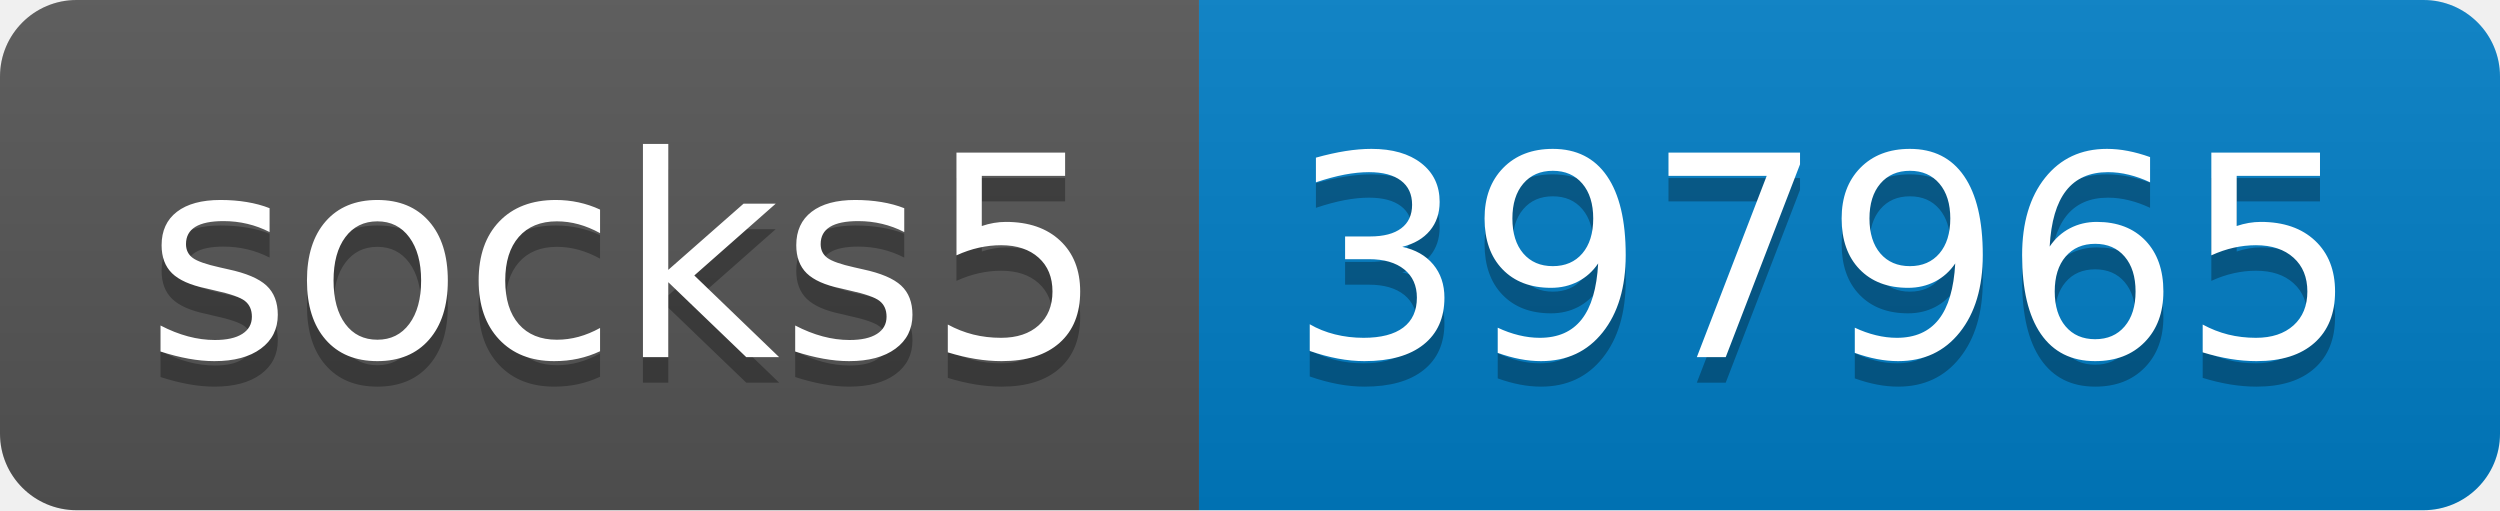
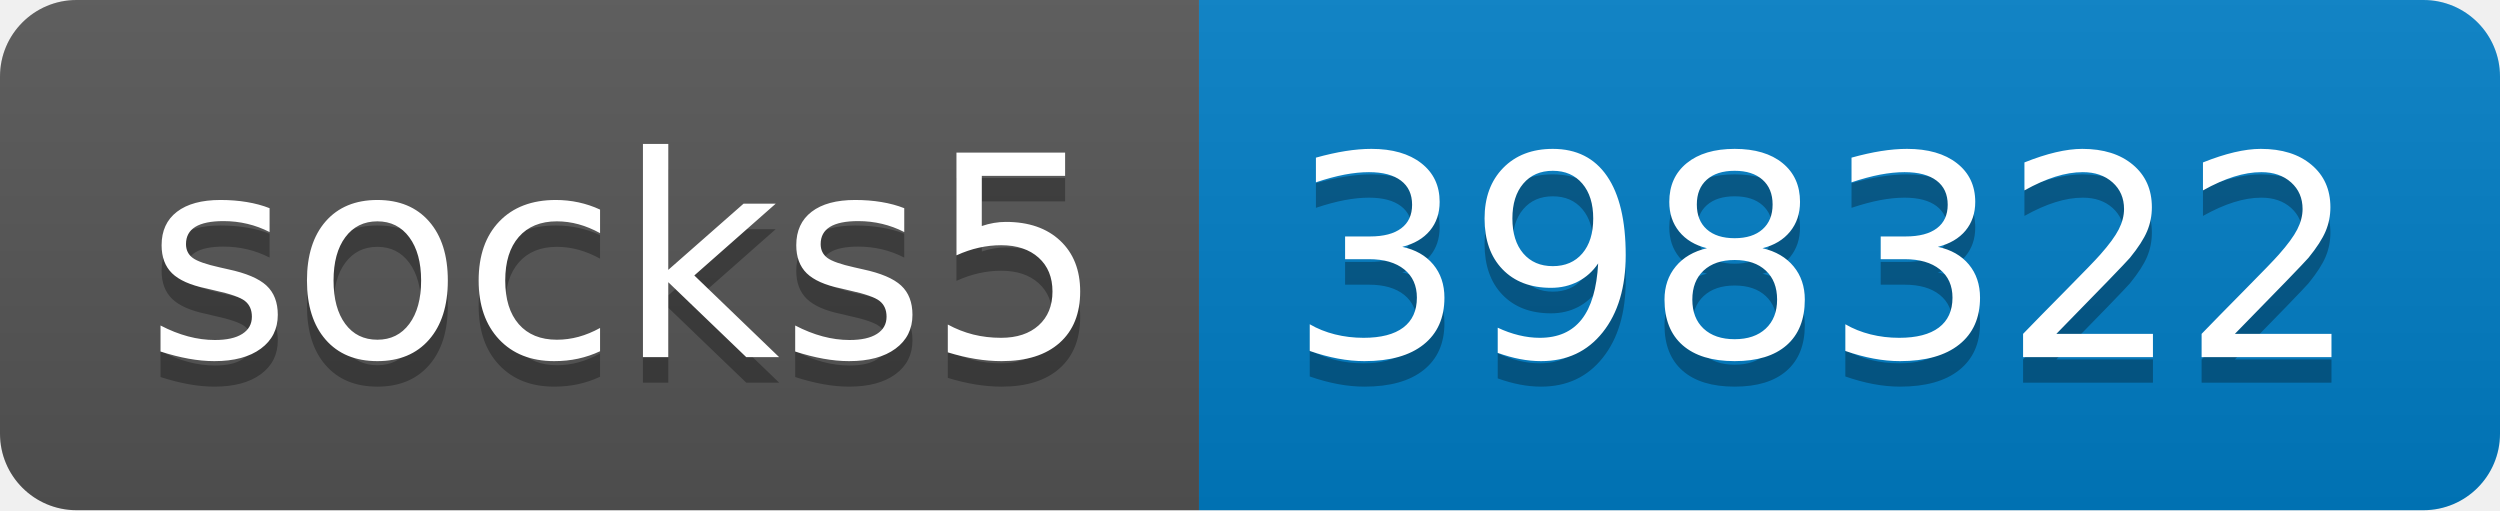
- <svg xmlns="http://www.w3.org/2000/svg" width="98" height="20" role="img" aria-label="socks5: 397965">
+ <svg xmlns="http://www.w3.org/2000/svg" width="98" height="20" role="img" aria-label="socks5: 398322">
  <linearGradient id="s" x2="0" y2="100%">
    <stop offset="0" stop-color="#bbb" stop-opacity=".1" />
    <stop offset="1" stop-opacity=".1" />
  </linearGradient>
  <clipPath id="r">
    <rect width="98" height="20" rx="3" fill="#fff" />
  </clipPath>
  <g clip-path="url(#r)">
    <rect width="47" height="20" fill="#555" />
    <rect x="47" width="51" height="20" fill="#007ec6" />
    <rect width="98" height="20" fill="url(#s)" />
  </g>
  <g fill="#fff" text-anchor="middle" font-family="Verdana,Geneva,DejaVu Sans,sans-serif" text-rendering="geometricPrecision" font-size="110">
    <text aria-hidden="true" x="245" y="150" fill="#010101" fill-opacity=".3" transform="scale(.1)" textLength="370">socks5</text>
    <text x="245" y="140" transform="scale(.1)" fill="#fff" textLength="370">socks5</text>
-     <text aria-hidden="true" x="715" y="150" fill="#010101" fill-opacity=".3" transform="scale(.1)" textLength="410">397965</text>
-     <text x="715" y="140" transform="scale(.1)" fill="#fff" textLength="410">397965</text>
+     <text aria-hidden="true" x="715" y="150" fill="#010101" fill-opacity=".3" transform="scale(.1)" textLength="410">398322</text>
+     <text x="715" y="140" transform="scale(.1)" fill="#fff" textLength="410">398322</text>
  </g>
</svg>
